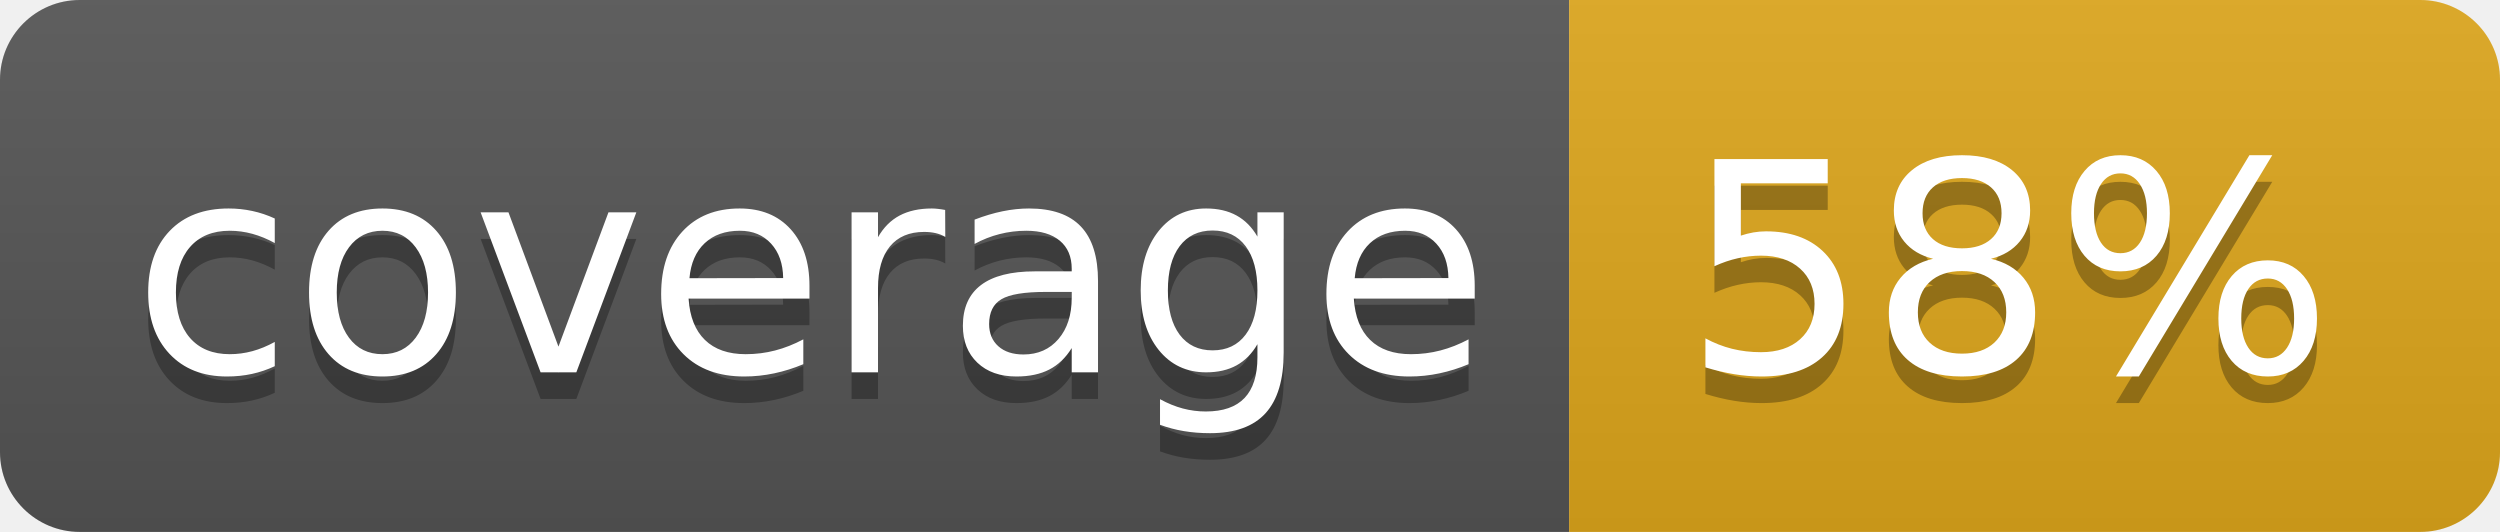
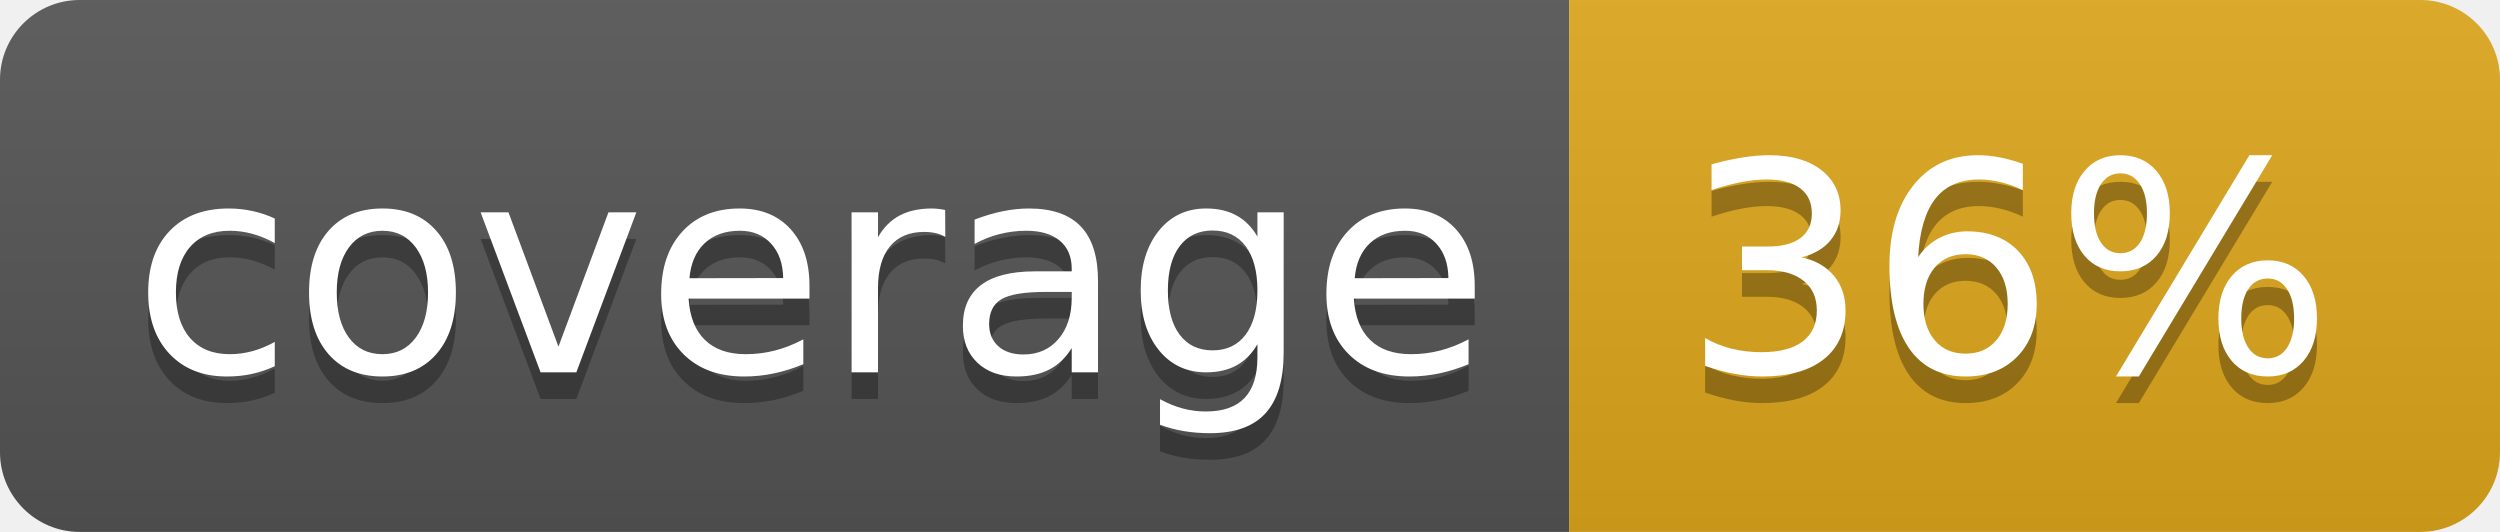
<svg xmlns="http://www.w3.org/2000/svg" width="94" height="20">
  <linearGradient id="b" x2="0" y2="100%">
    <stop offset="0" stop-color="#bbb" stop-opacity=".1" />
    <stop offset="1" stop-opacity=".1" />
  </linearGradient>
  <clipPath id="a">
    <rect width="94" height="20" rx="3" fill="#fff" />
  </clipPath>
  <g clip-path="url(#a)">
    <path fill="#555" d="M0 0h59v20H0z" />
    <path fill="#dfa71c" d="M59 0h35v20H59z" />
    <path fill="url(#b)" d="M0 0h94v20H0z" />
  </g>
  <g fill="#fff" text-anchor="middle" font-family="DejaVu Sans,Verdana,Geneva,sans-serif" font-size="110">
    <text x="305" y="150" fill="#010101" fill-opacity=".3" transform="scale(.1)" textLength="490">coverage</text>
    <text x="305" y="140" transform="scale(.1)" textLength="490">coverage</text>
-     <text x="755" y="150" fill="#010101" fill-opacity=".3" transform="scale(.1)" textLength="250">58%</text>
-     <text x="755" y="140" transform="scale(.1)" textLength="250">58%</text>
+     <text x="755" y="150" fill="#010101" fill-opacity=".3" transform="scale(.1)" textLength="250">36%</text>
+     <text x="755" y="140" transform="scale(.1)" textLength="250">36%</text>
  </g>
</svg>
